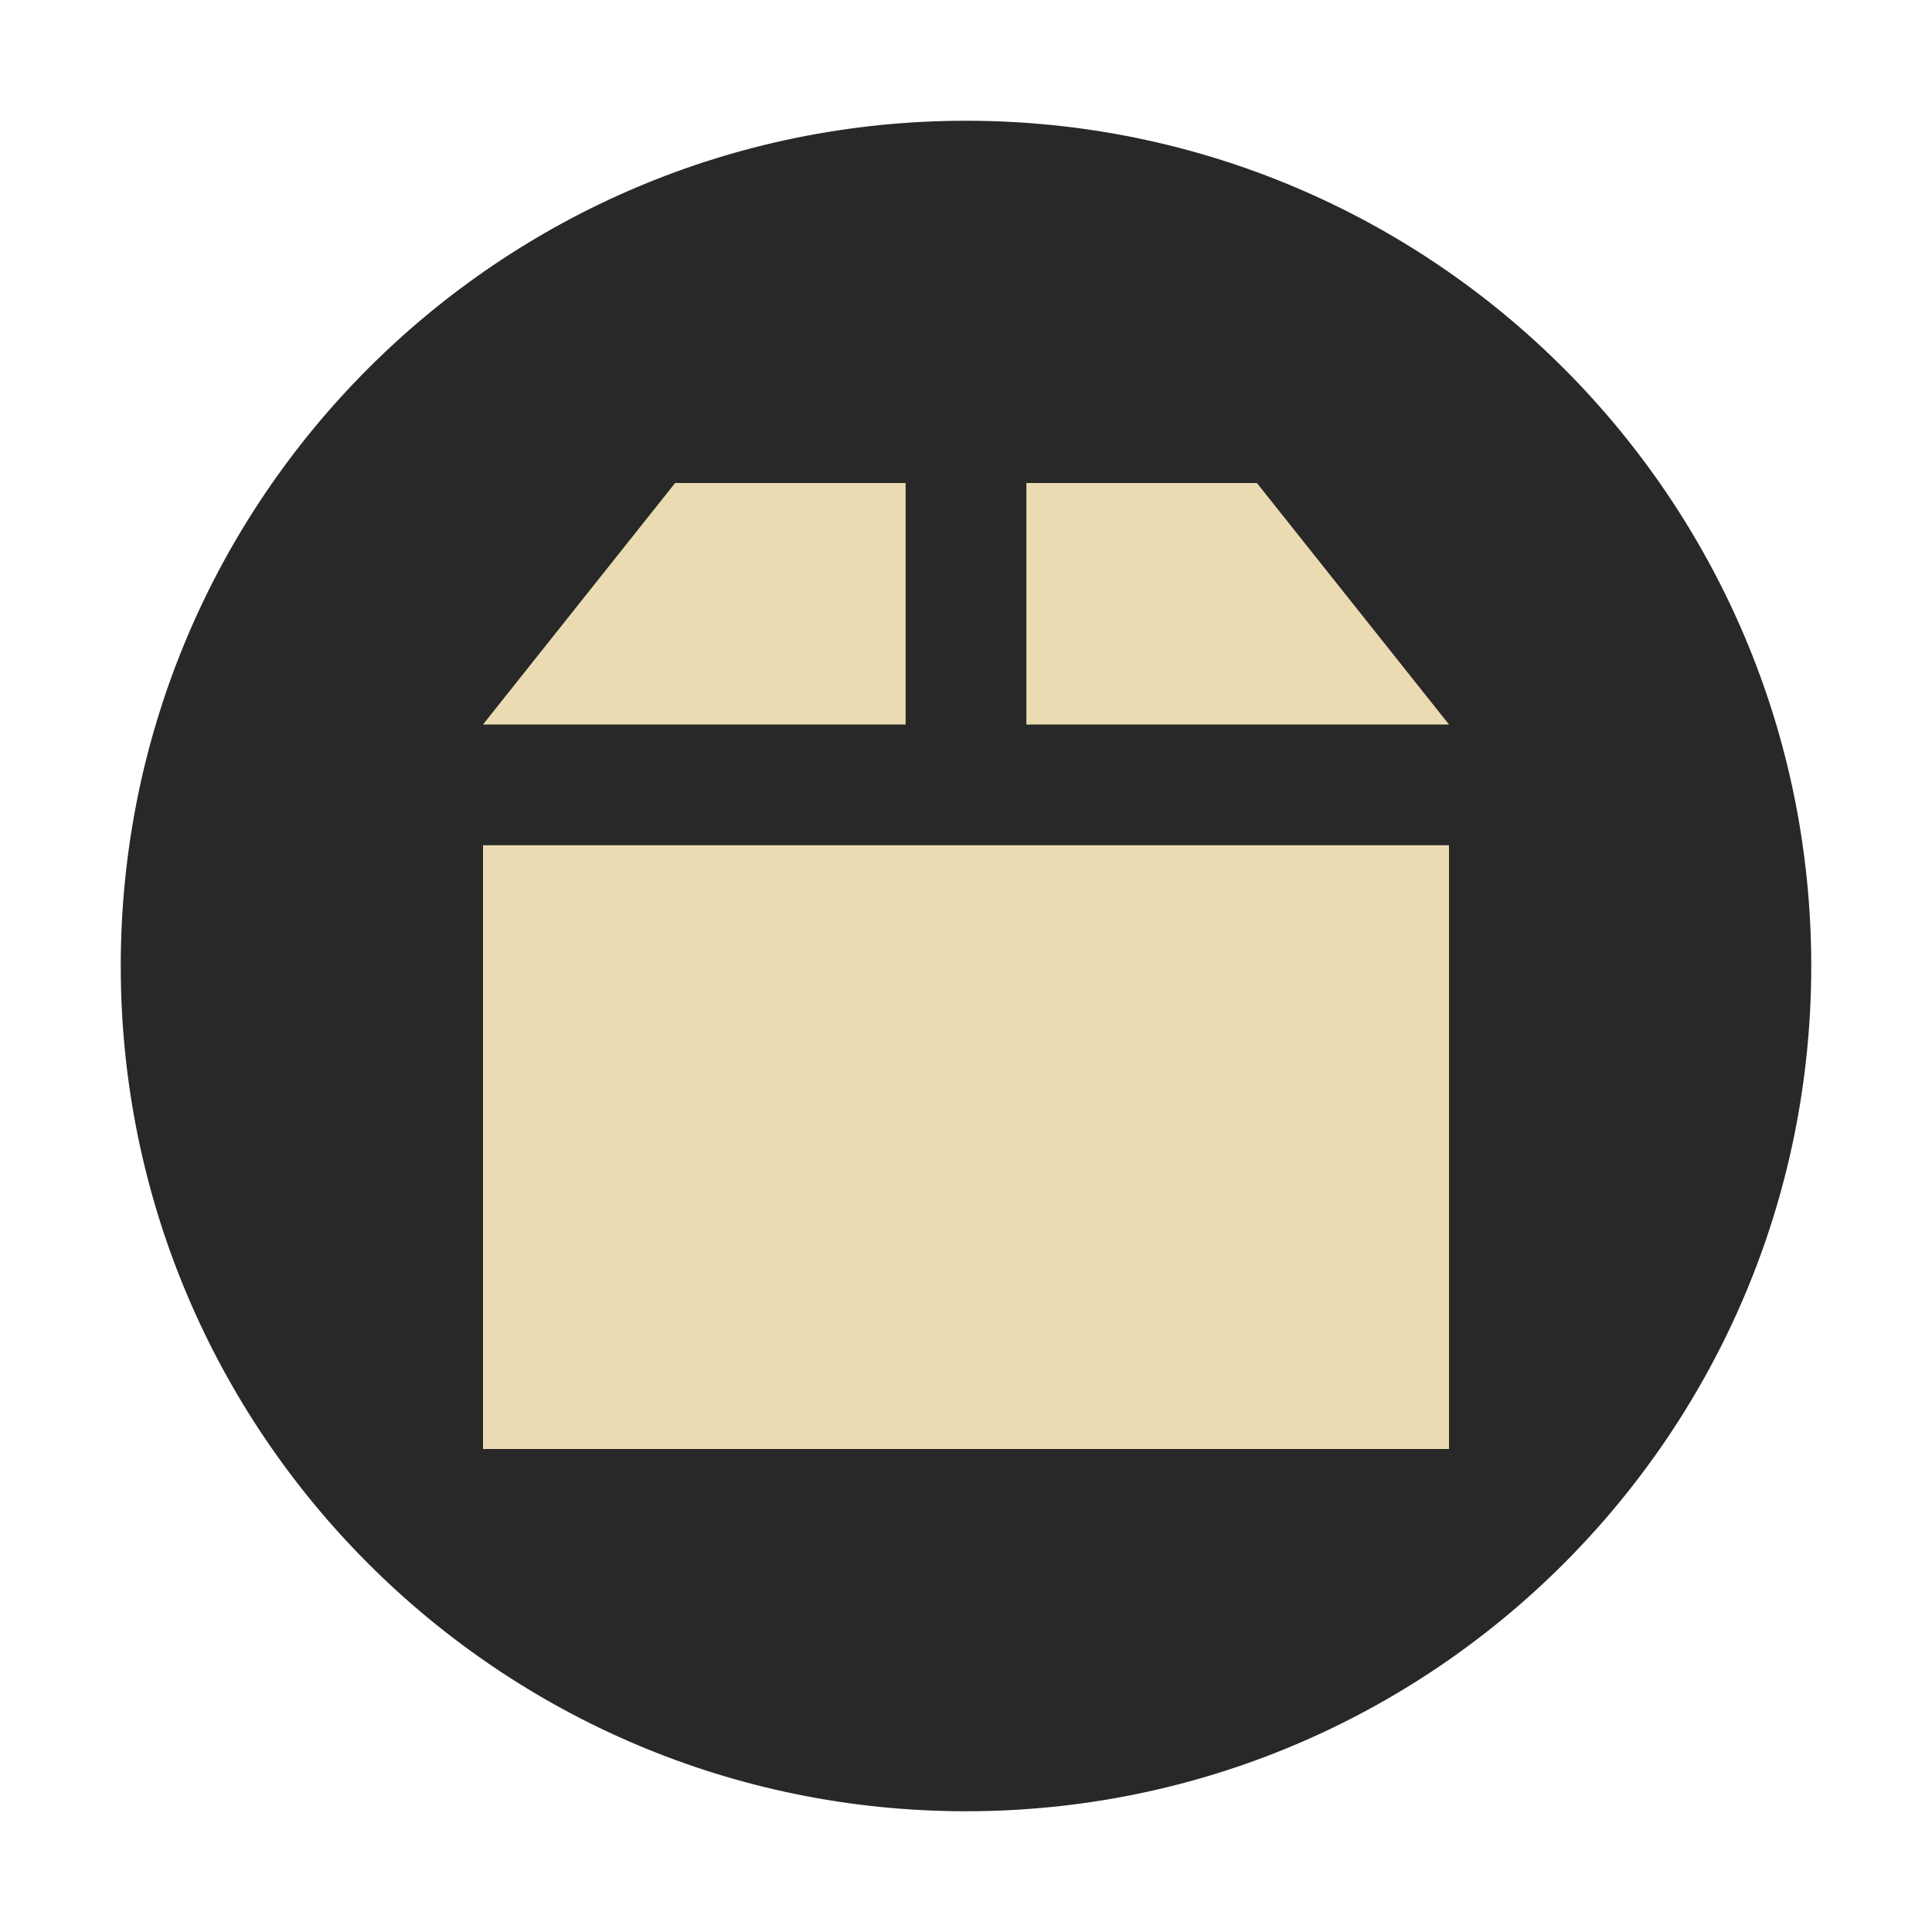
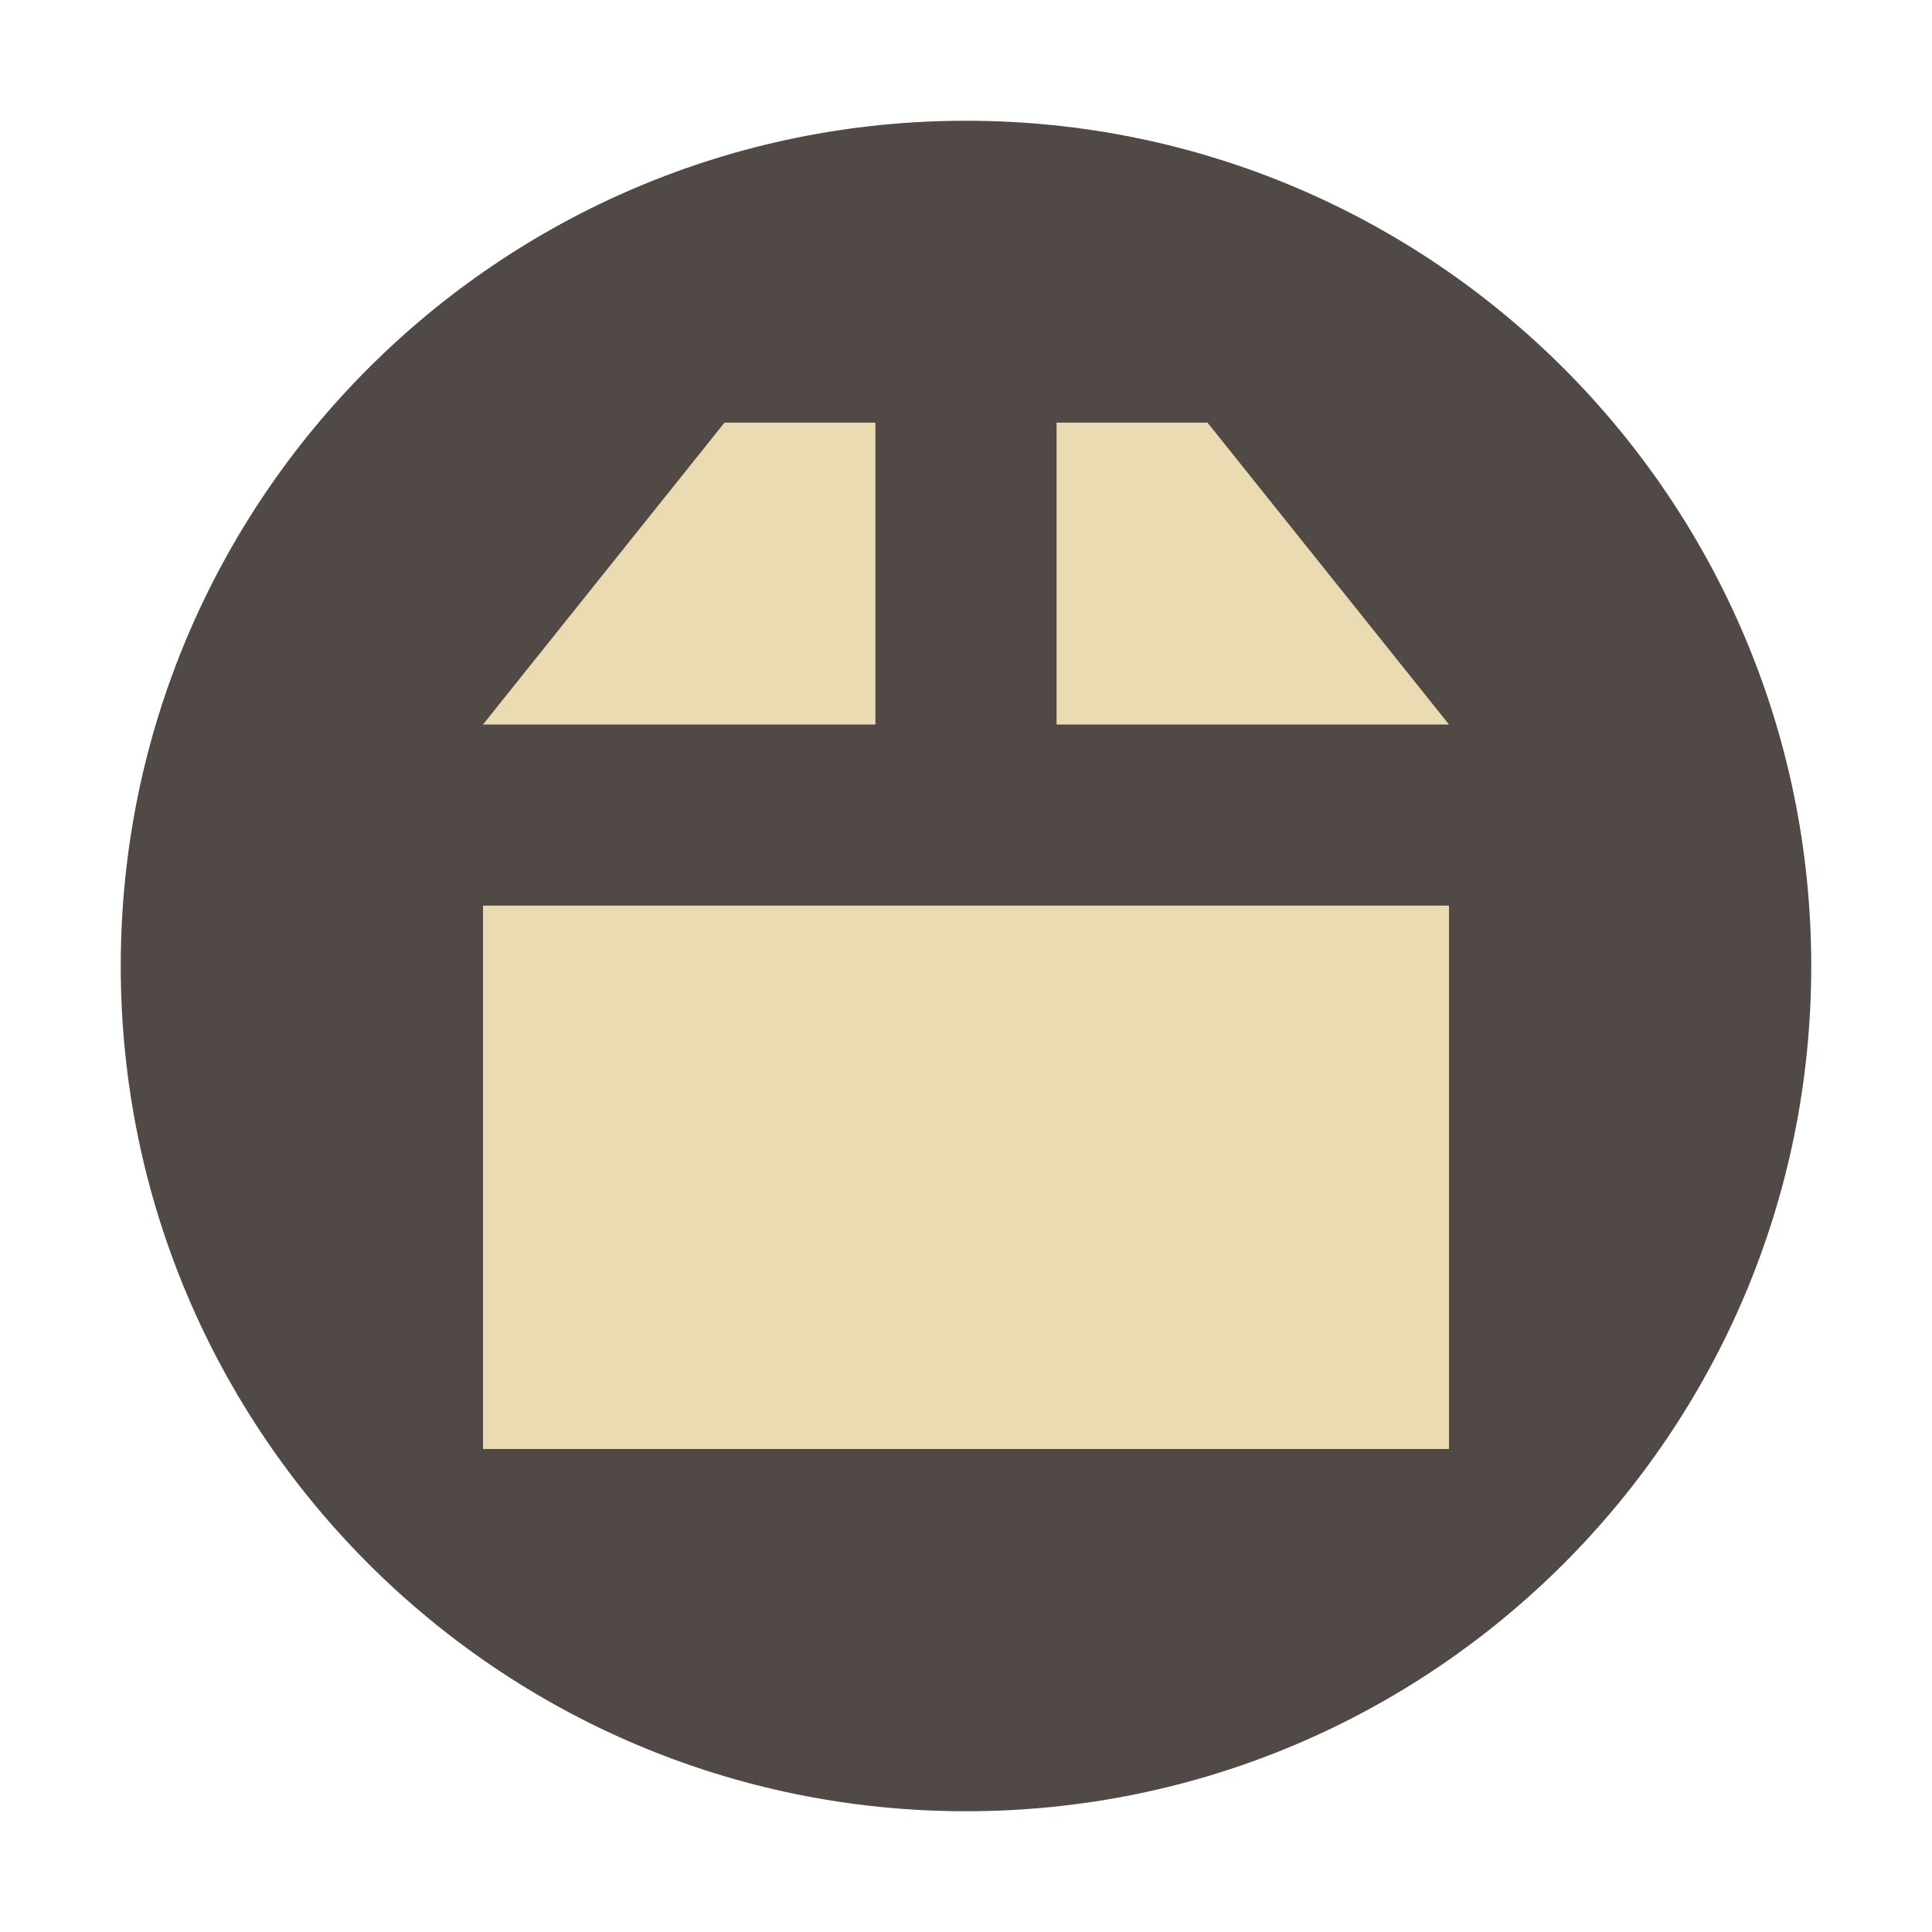
- <svg xmlns="http://www.w3.org/2000/svg" width="32" height="32" version="1.1" viewBox="0 0 32 32">
-   <circle style="fill:#282828" cx="16" cy="16" r="14" />
-   <path style="fill:#ebdbb2" d="M 11.182,8 8,12 l 7,0 0,-4 z" />
-   <path style="fill:#ebdbb2" d="m 17,8 0,4 7,0 -3.182,-4 z" />
-   <path style="fill:#ebdbb2" d="m 8,14 0,10 16,0 0,-10 z" />
+ <svg xmlns="http://www.w3.org/2000/svg" width="32" height="32" version="1.1">
+   <circle cx="16" cy="16" r="14" fill="#504945" />
+   <path d="m12 7-4 5h6.5v-5zm5.5 0v5h6.5l-4-5zm-9.5 8v9h16v-9z" fill="#ebdbb2" />
</svg>
